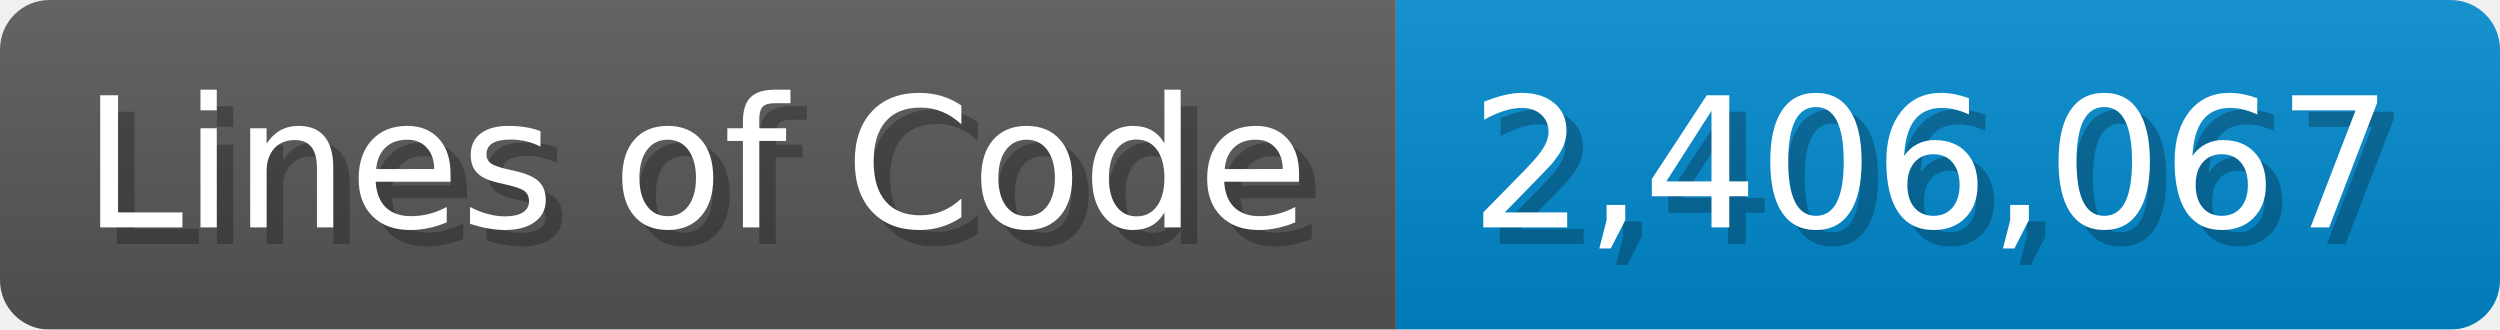
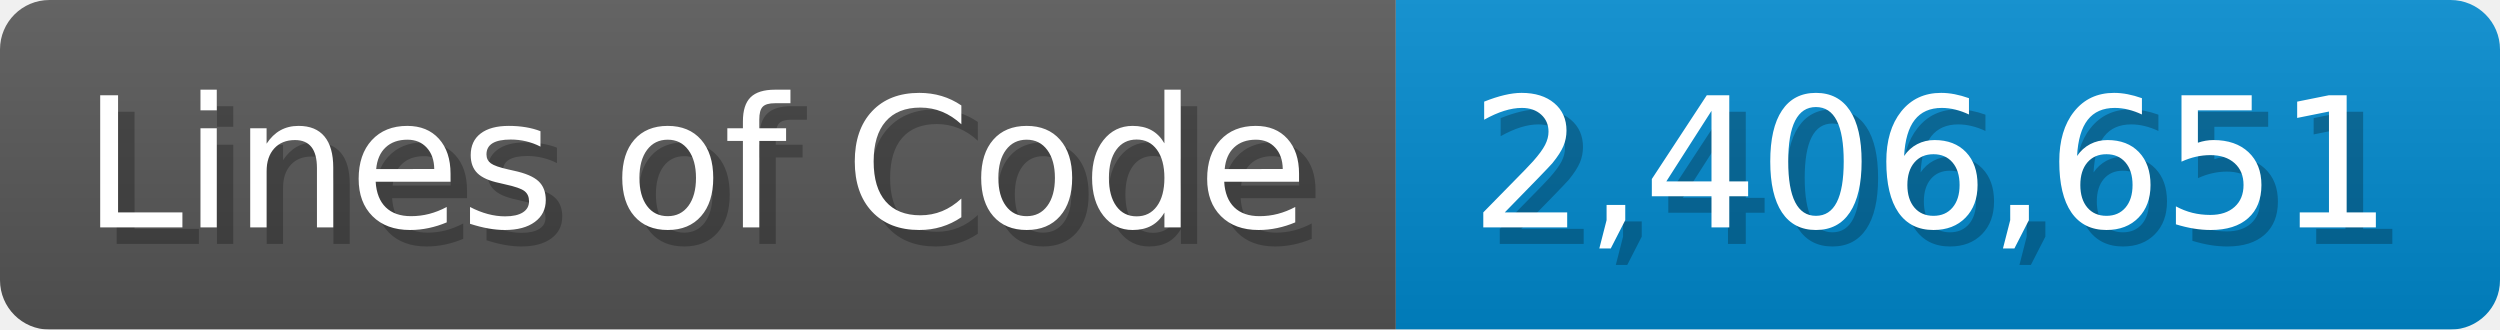
<svg xmlns="http://www.w3.org/2000/svg" width="151.7" height="20" viewBox="0 0 1517 200">
  <linearGradient id="a" x2="0" y2="100%">
    <stop offset="0" stop-opacity=".1" stop-color="#EEE" />
    <stop offset="1" stop-opacity=".1" />
  </linearGradient>
  <mask id="m">
    <rect width="1517" height="200" rx="30" fill="#FFF" />
  </mask>
  <g mask="url(#m)">
    <rect width="847" height="200" fill="#555" />
    <rect width="670" height="200" fill="#08C" x="847" />
    <rect width="1517" height="200" fill="url(#a)" />
  </g>
  <g fill="#fff" text-anchor="start" font-family="Verdana,DejaVu Sans,sans-serif" font-size="110">
    <text x="60" y="148" textLength="747" fill="#000" opacity="0.25">Lines of Code</text>
    <text x="50" y="138" textLength="747">Lines of Code</text>
-     <text x="902" y="148" textLength="570" fill="#000" opacity="0.25">2,406,067</text>
-     <text x="892" y="138" textLength="570">2,406,067</text>
+     <text x="902" y="148" textLength="570" fill="#000" opacity="0.25">2,406,651</text>
+     <text x="892" y="138" textLength="570">2,406,651</text>
  </g>
</svg>
